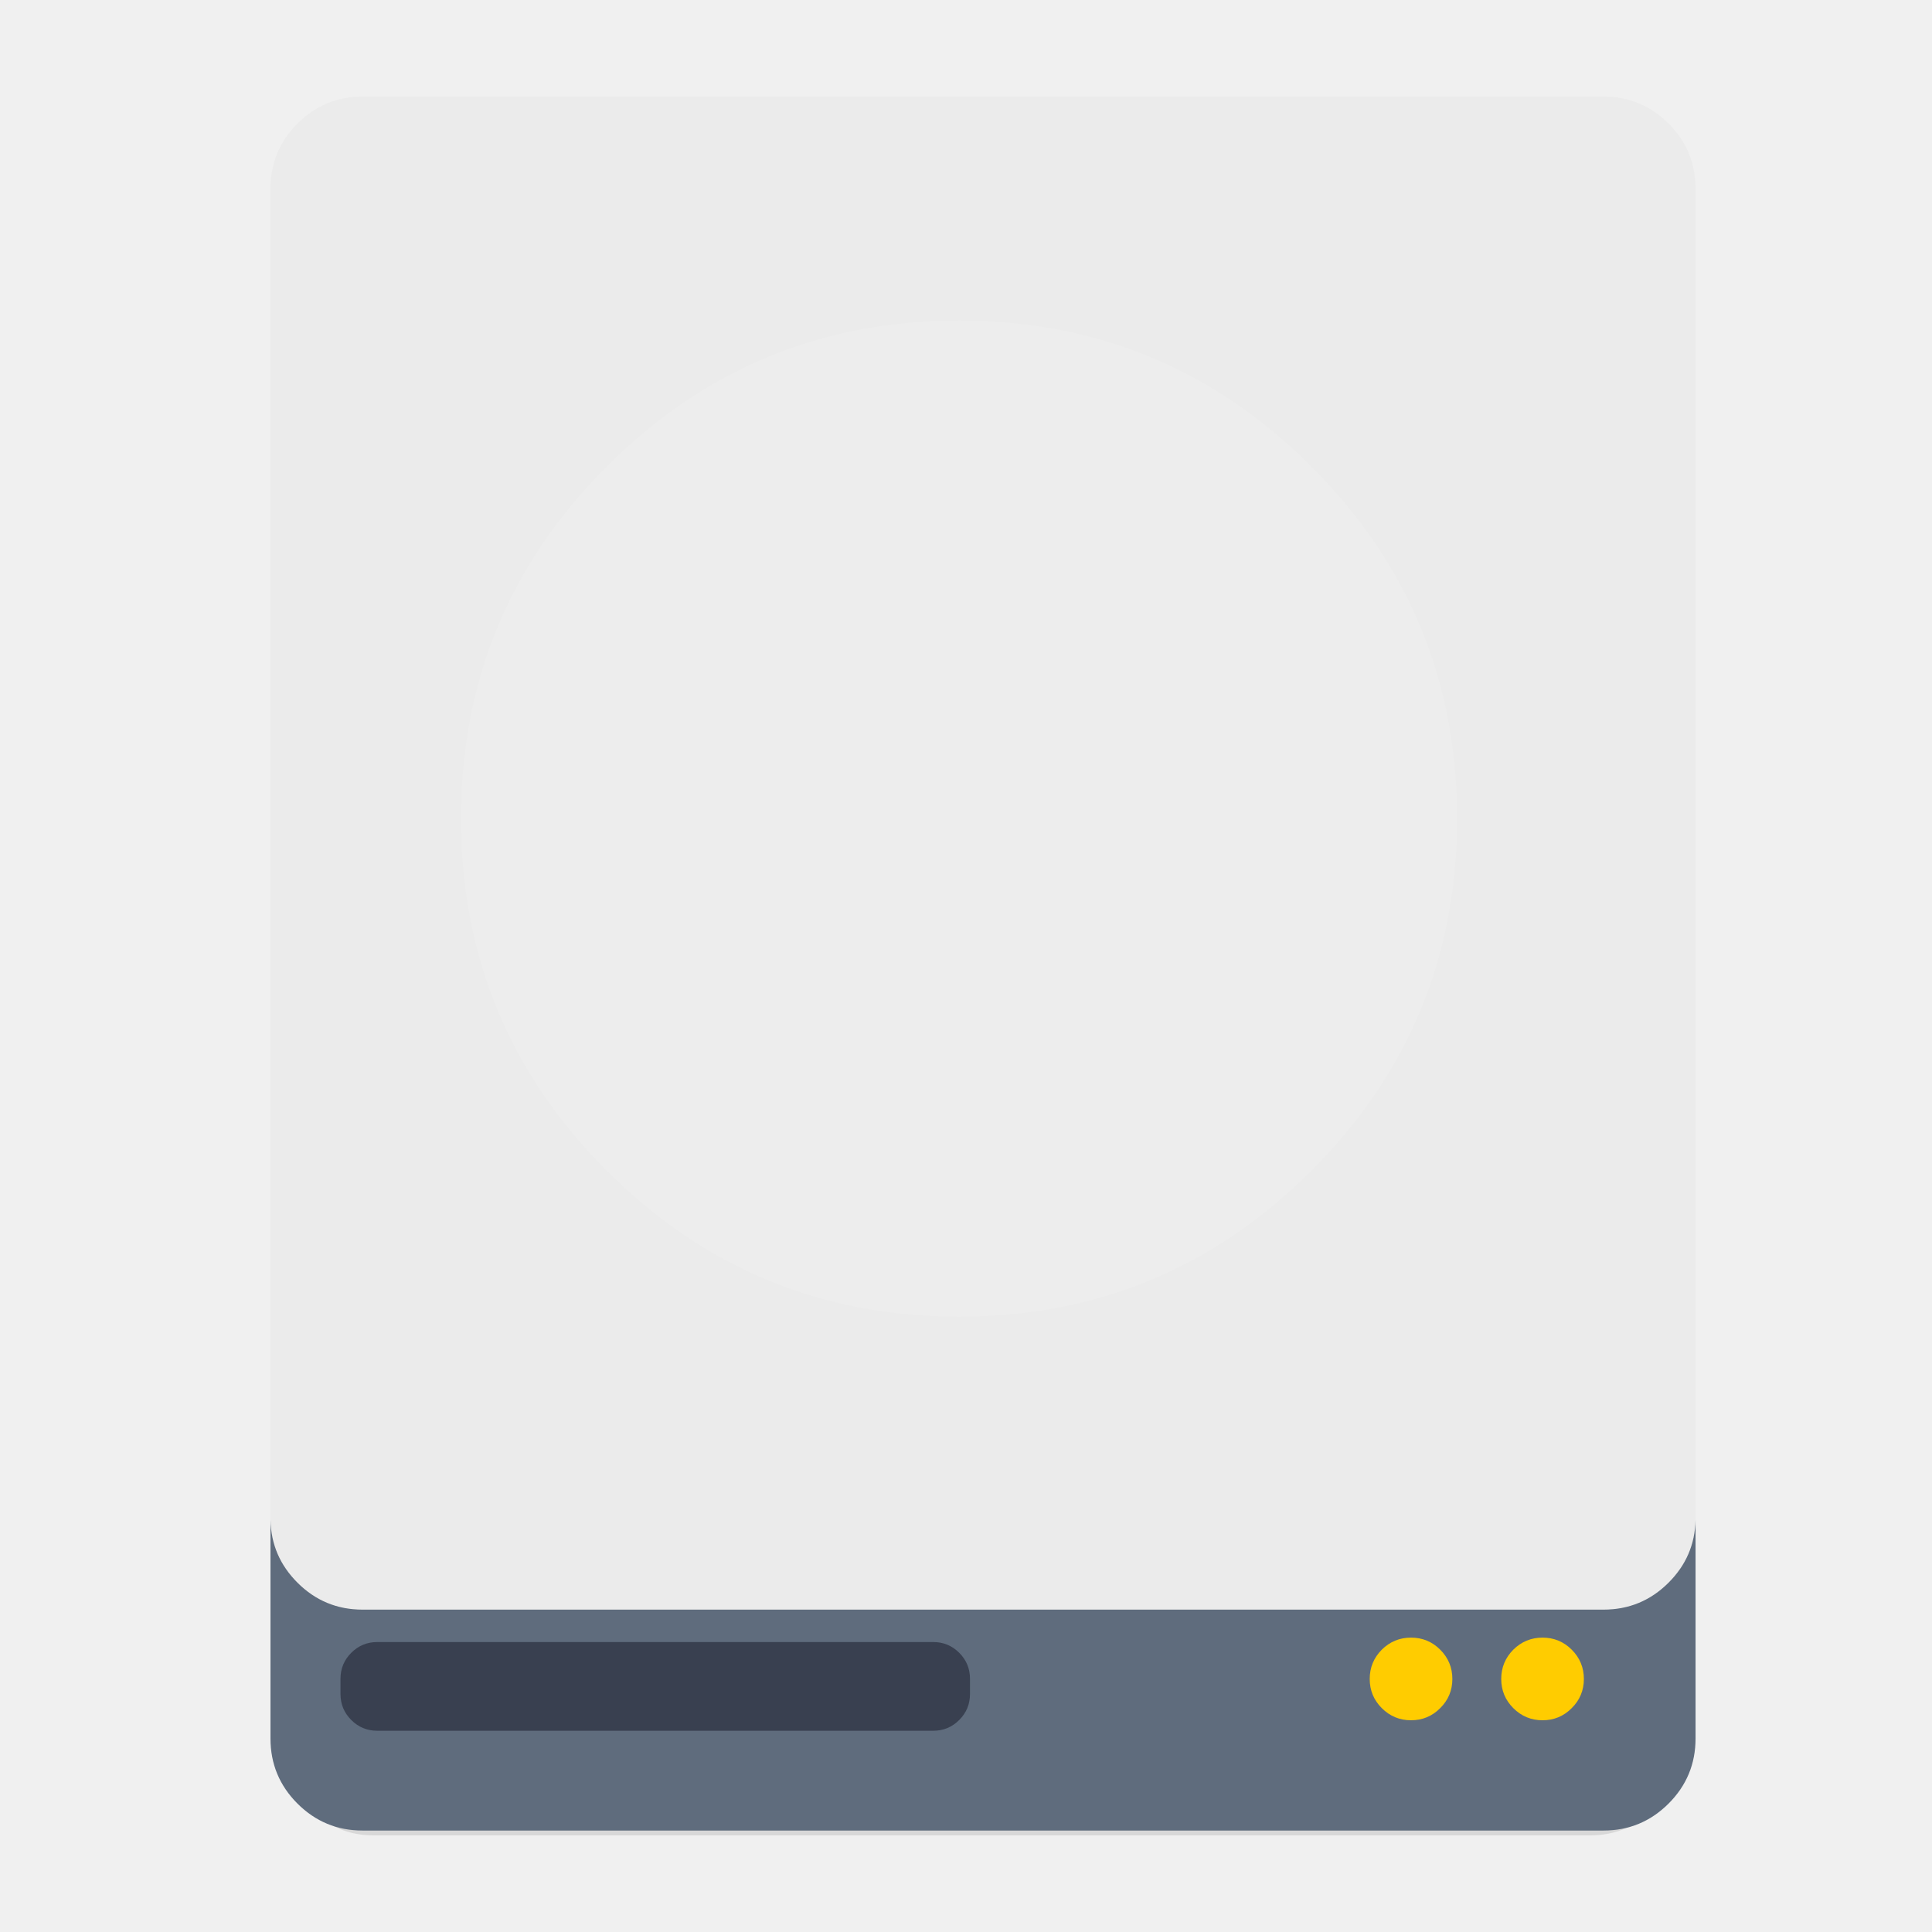
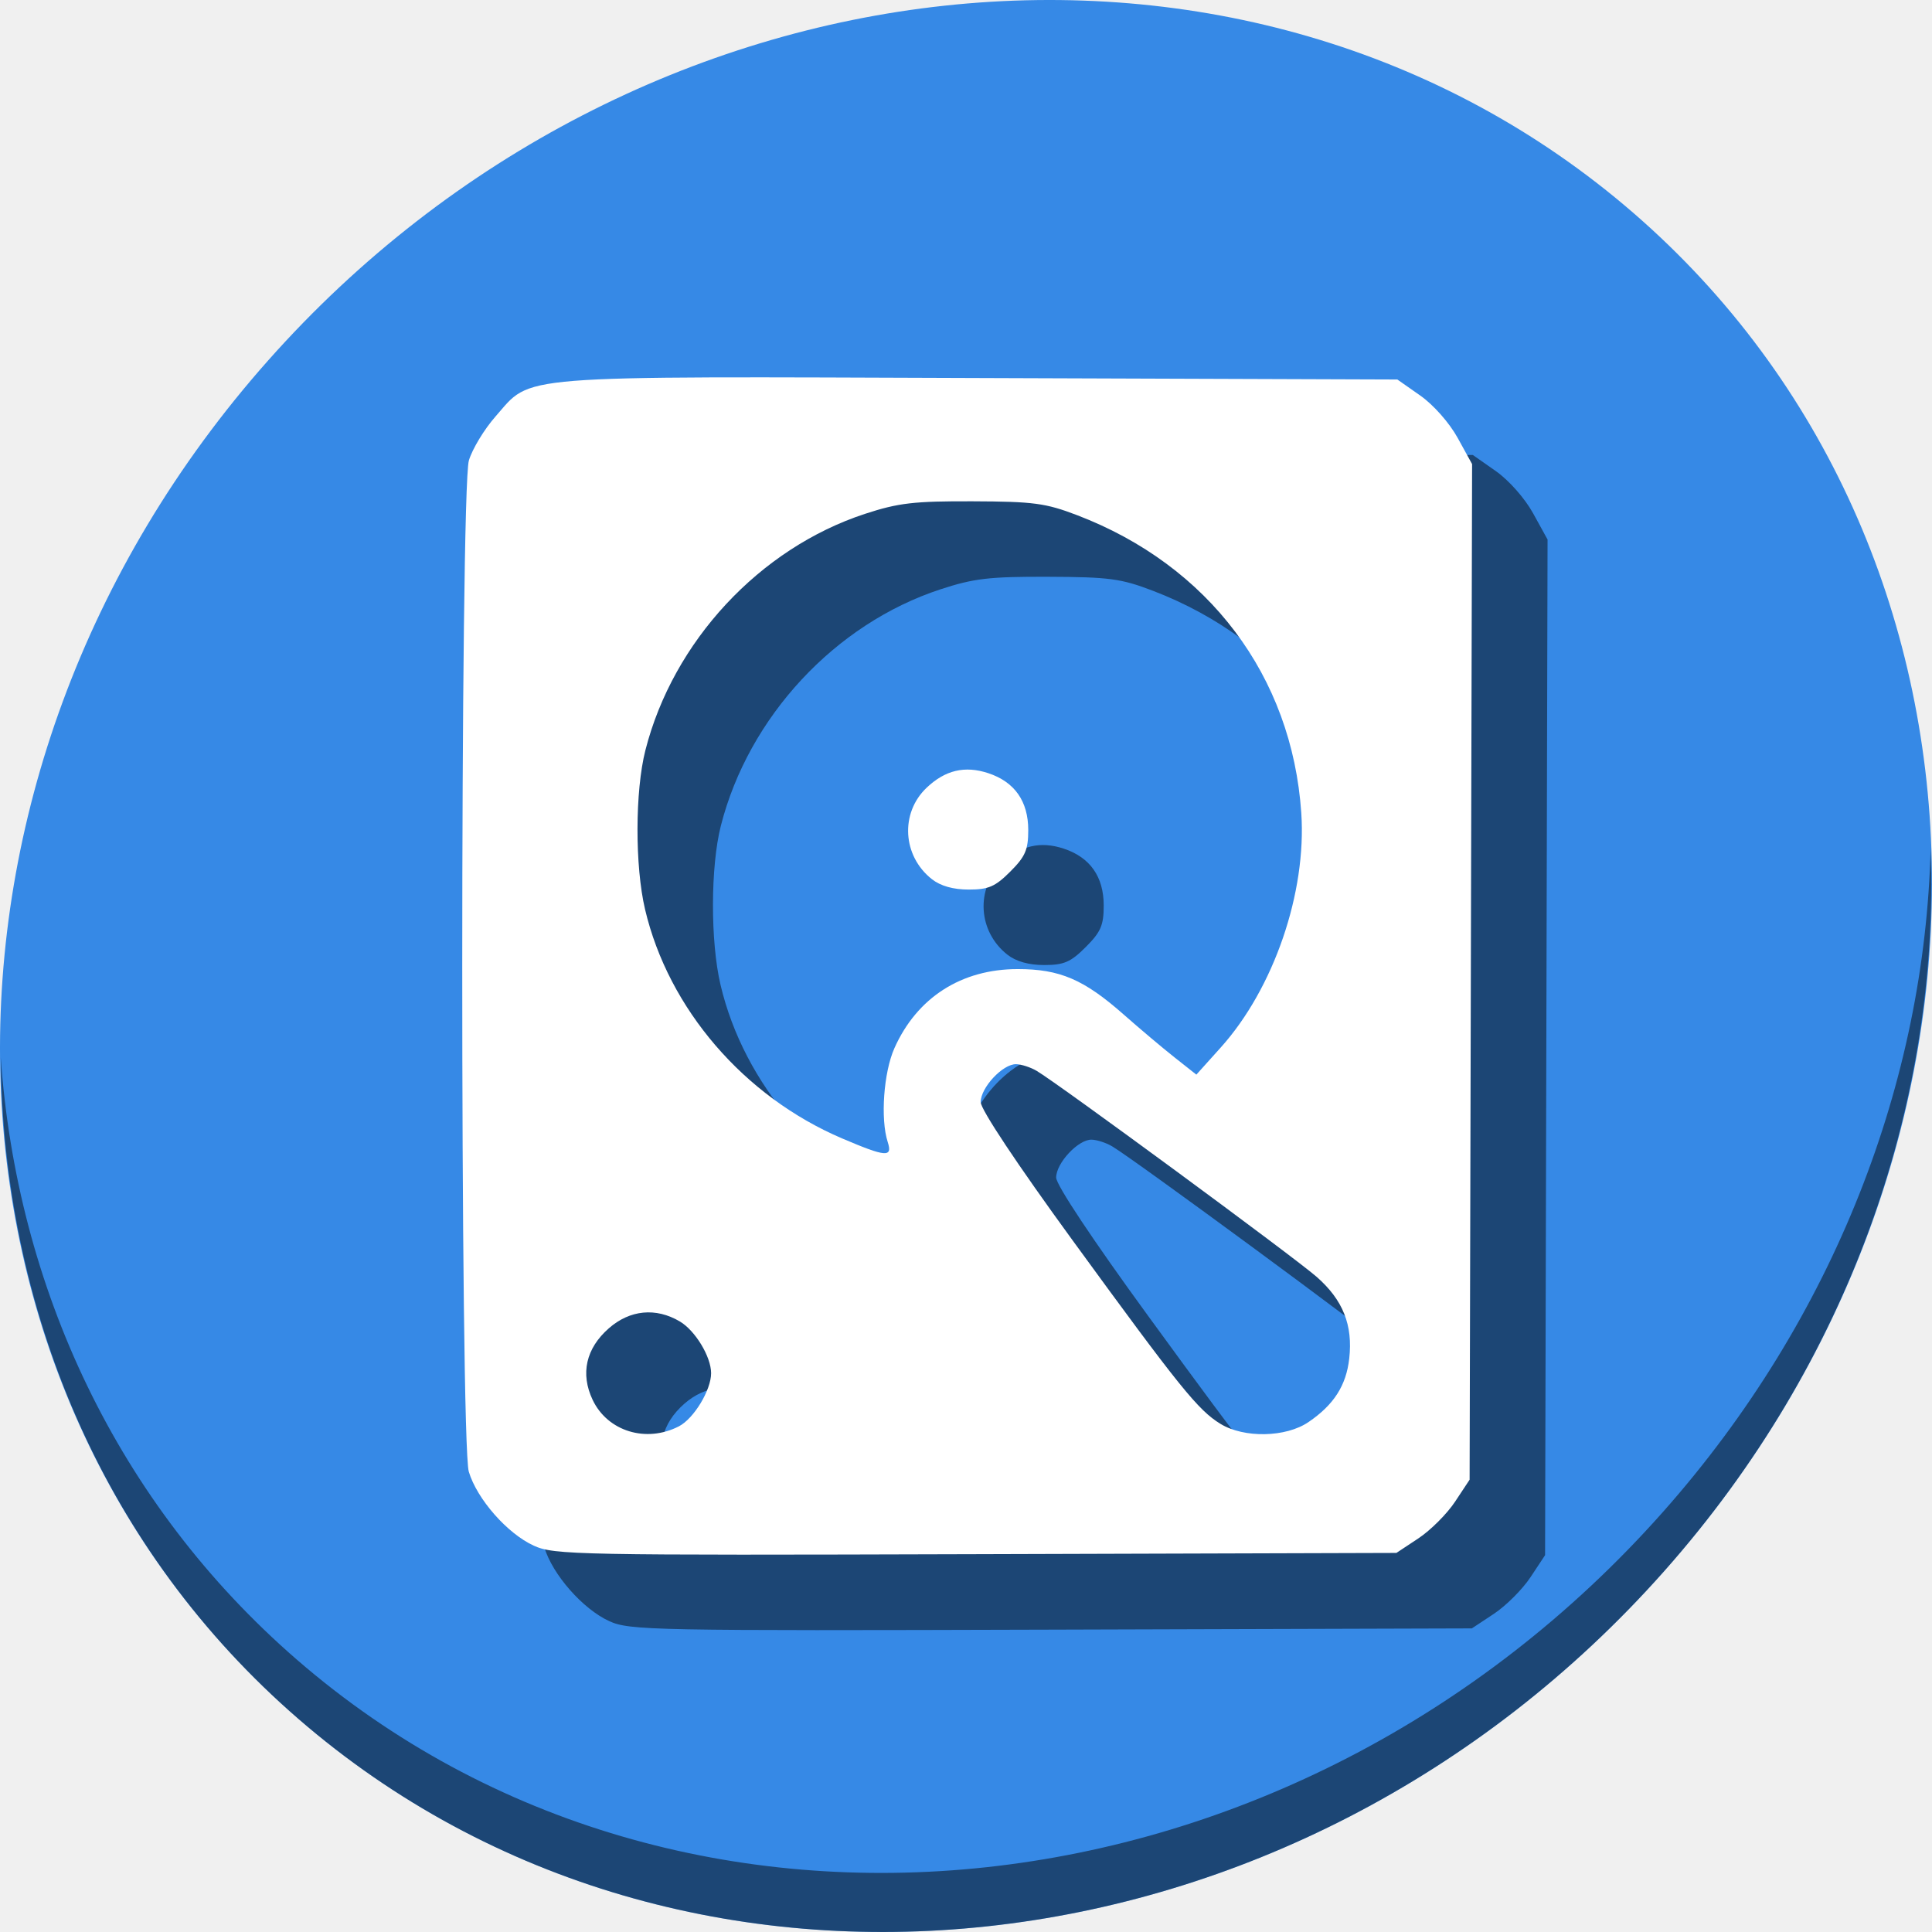
- <svg xmlns="http://www.w3.org/2000/svg" id="svg2" version="1.1" width="500" height="500">
+ <svg xmlns="http://www.w3.org/2000/svg" id="svg2" version="1.1" width="512" height="512">
  <defs id="defs6" />
-   <g id="g4147">
-     <g transform="matrix(0.4670256,0,0,0.4763699,5.63116,-2.822828)" id="Calque.__202">
-       <g id="shape">
-         <path style="fill:#000000;fill-opacity:0.098" d="M 919.15,109.8 Q 918.7,89.9 904.5,75.7 C 894.75,65.95 882.95,61.05 869.15,61.05 l -674.2,0 c -13.8,0 -25.6,4.9 -35.35,14.65 -9.45,9.45 -14.35,20.85 -14.65,34.1 l 0,843.25 c 0,13.8 4.9,25.6 14.65,35.35 9.75,9.75 21.55,14.65 35.35,14.65 l 674.2,0 c 13.8,0 25.6,-4.9 35.35,-14.65 9.75,-9.75 14.65,-21.55 14.65,-35.35 l 0,-843.25 z" id="path" />
-       </g>
-     </g>
-     <path style="fill:#ebebeb;fill-opacity:1" d="m 431.827,31.979 c -4.645,-4.645 -10.266,-6.979 -16.84,-6.979 l -321.169,0 c -6.574,0 -12.195,2.334 -16.84,6.979 -4.502,4.502 -6.836,9.932 -6.979,16.244 l 0,-0.012 0,345.166 q 0.218,9.46 6.979,16.22 c 4.645,4.645 10.266,6.979 16.84,6.979 l 321.169,0 c 6.574,0 12.195,-2.334 16.84,-6.979 4.502,-4.502 6.836,-9.909 6.979,-16.22 l 0,-345.166 0,0.012 c -0.143,-6.312 -2.477,-11.743 -6.979,-16.244 z" id="path1" />
-     <path style="fill:#5d6a7b;fill-opacity:0.988" d="M 76.979,409.597 Q 70.218,402.837 70,393.377 l 0,56.545 c 0,6.574 2.334,12.195 6.979,16.84 4.645,4.645 10.266,6.979 16.84,6.979 l 321.169,0 c 6.574,0 12.195,-2.334 16.84,-6.979 4.645,-4.645 6.979,-10.266 6.979,-16.84 l 0,-56.545 c -0.143,6.312 -2.477,11.719 -6.979,16.22 -4.645,4.645 -10.266,6.979 -16.84,6.979 l -321.169,0 c -6.574,0 -12.195,-2.334 -16.84,-6.979 z" id="path2" />
-     <g style="fill:#394050" id="Calque.__204" transform="matrix(0.4763699,0,0,0.4763699,4.2767,-2.822828)">
-       <g style="fill:#394050;overflow:visible" overflow="visible" id="Symbole.__2026_1">
-         <g style="fill:#394050" id="Calque.__208">
-           <g style="fill:#394050" id="shape17">
-             <path style="fill:#394050;fill-opacity:1" d="m 518,918 q 0,-8.3 -5.85,-14.15 C 508.25,899.95 503.55,898 498,898 l -302,0 c -5.55,0 -10.25,1.95 -14.15,5.85 -3.9,3.9 -5.85,8.6 -5.85,14.15 l 0,8.2 c 0,5.55 1.95,10.25 5.85,14.15 3.9,3.9 8.6,5.85 14.15,5.85 l 302,0 c 5.55,0 10.25,-1.95 14.15,-5.85 3.9,-3.9 5.85,-8.6 5.85,-14.15 l 0,-8.2 z" id="path11" />
-           </g>
-         </g>
-       </g>
-     </g>
-     <path style="fill:#ffffff;fill-opacity:0.098" d="m 339.355,303.007 q 37.752,-37.752 37.752,-91.153 c 0,-35.609 -12.576,-65.977 -37.752,-91.153 -25.176,-25.176 -55.545,-37.752 -91.153,-37.752 -35.609,0 -65.977,12.576 -91.153,37.752 -25.176,25.176 -37.752,55.545 -37.752,91.153 0,35.609 12.576,65.977 37.752,91.153 25.176,25.176 55.545,37.752 91.153,37.752 35.609,0 65.977,-12.576 91.153,-37.752 z" id="path6" />
-     <path style="fill:#ffcc00;fill-opacity:1" d="m 399.211,445.203 c 2.954,0 5.478,-1.048 7.55,-3.144 2.096,-2.072 3.144,-4.597 3.144,-7.55 0,-2.953 -1.048,-5.478 -3.144,-7.574 -2.072,-2.072 -4.597,-3.12 -7.55,-3.12 -2.953,0 -5.478,1.048 -7.574,3.12 -2.072,2.096 -3.12,4.621 -3.12,7.574 0,2.953 1.048,5.478 3.12,7.55 2.096,2.096 4.621,3.144 7.574,3.144 z m -23.342,-10.694 c 0,-2.953 -1.048,-5.478 -3.144,-7.574 -2.072,-2.072 -4.597,-3.12 -7.55,-3.12 -2.953,0 -5.478,1.048 -7.574,3.12 -2.072,2.096 -3.12,4.621 -3.12,7.574 0,2.953 1.048,5.478 3.12,7.55 2.096,2.096 4.621,3.144 7.574,3.144 2.954,0 5.478,-1.048 7.55,-3.144 2.096,-2.072 3.144,-4.597 3.144,-7.55 z" id="path7" />
+   <g id="g827">
+     <path id="path27" d="M 432.913,56.474 C 535.106,145.049 538.74,306.174 441.03,416.373 343.32,526.572 181.28,544.101 79.087,455.526 -23.106,366.951 -26.74,205.826 70.97,95.627 168.68,-14.572 330.72,-32.101 432.913,56.474 Z" style="fill:#3689e6;fill-opacity:1;stroke-width:11.11" />
+     <path id="path51" d="M 511.636,224.904 C 510.084,286.215 486.474,349.058 440.669,400.718 342.959,510.917 180.919,528.446 78.726,439.871 30.827,398.356 4.497,340.923 0.194,280.229 0.799,346.585 27.117,410.482 79.079,455.519 181.272,544.094 343.32,526.556 441.022,416.366 490.727,360.308 514.027,291.075 511.636,224.904 Z" style="opacity:1;fill:#000000;fill-opacity:0.49;stroke-width:11.11" />
+     <path style="fill:#000000;fill-opacity:0.49;stroke-width:1.401" d="m 161.447,429.612 c -7.001,-3.196 -15.037,-12.343 -17.206,-19.585 -2.335,-7.794 -2.315,-260.217 0.022,-268.015 0.906,-3.024 4.069,-8.25 7.03,-11.613 9.854,-11.194 3.13,-10.658 128.128,-10.218 l 110.891,0.39 6.073,4.255 c 3.478,2.437 7.71,7.225 9.904,11.206 l 3.831,6.951 -0.329,134.576 -0.329,134.576 -3.864,5.839 c -2.125,3.211 -6.491,7.577 -9.702,9.703 l -5.838,3.864 -111.464,0.333 c -105.907,0.316 -111.747,0.203 -117.145,-2.261 z m 38.48,-31.628 c 3.947,-2.041 8.524,-9.596 8.524,-14.069 0,-4.356 -4.198,-11.3 -8.293,-13.719 -6.351,-3.751 -13.229,-3.085 -18.819,1.822 -6.059,5.32 -7.574,12.024 -4.285,18.956 3.966,8.357 14.202,11.494 22.873,7.01 z m 166.825,-1.112 c 6.723,-4.575 10.003,-9.684 10.809,-16.833 1,-8.87 -1.65,-15.521 -8.626,-21.655 -5.905,-5.192 -68.555,-51.281 -74.237,-54.613 -1.596,-0.936 -4.033,-1.724 -5.416,-1.751 -3.532,-0.07 -9.392,6.196 -9.391,10.042 5.7e-4,1.948 9.623,16.421 24.408,36.712 28.377,38.945 33.22,44.953 39.152,48.571 6.266,3.821 17.321,3.596 23.3,-0.473 z M 255.251,322.631 c -1.966,-6.104 -1.081,-18.445 1.782,-24.864 5.981,-13.407 17.741,-20.95 32.662,-20.95 11.158,0 17.535,2.731 28.059,12.014 4.261,3.759 10.345,8.887 13.52,11.396 l 5.772,4.561 6.457,-7.182 c 14.055,-15.633 22.783,-41.05 21.35,-62.173 -2.46,-36.262 -24.531,-65.575 -59.411,-78.907 -8.348,-3.191 -11.555,-3.617 -27.653,-3.674 -15.582,-0.055 -19.701,0.424 -28.542,3.319 -27.948,9.154 -50.859,33.813 -58.212,62.654 -2.752,10.794 -2.794,30.7 -0.088,42.176 6.211,26.344 26.213,49.595 52.199,60.682 11.677,4.982 13.448,5.12 12.104,0.947 z m 11.71,-69.641 c -7.8,-6.135 -8.463,-17.509 -1.412,-24.216 4.933,-4.692 10.138,-5.927 16.345,-3.879 6.989,2.307 10.602,7.441 10.602,15.069 0,5.245 -0.768,7.023 -4.763,11.017 -3.994,3.994 -5.772,4.763 -11.017,4.763 -4.098,0 -7.462,-0.95 -9.756,-2.754 z" id="path869" />
+     <path id="path867" d="m 141.447,409.612 c -7.001,-3.196 -15.037,-12.343 -17.206,-19.585 -2.335,-7.794 -2.315,-260.217 0.022,-268.015 0.906,-3.024 4.069,-8.25 7.03,-11.613 9.854,-11.194 3.13,-10.658 128.128,-10.218 l 110.891,0.39 6.073,4.255 c 3.478,2.437 7.71,7.225 9.904,11.206 l 3.831,6.951 -0.329,134.576 -0.329,134.576 -3.864,5.839 c -2.125,3.211 -6.491,7.577 -9.702,9.703 l -5.838,3.864 -111.464,0.333 c -105.907,0.316 -111.747,0.203 -117.145,-2.261 z m 38.48,-31.628 c 3.947,-2.041 8.524,-9.596 8.524,-14.069 0,-4.356 -4.198,-11.3 -8.293,-13.719 -6.351,-3.751 -13.229,-3.085 -18.819,1.822 -6.059,5.32 -7.574,12.024 -4.285,18.956 3.966,8.357 14.202,11.494 22.873,7.01 z m 166.825,-1.112 c 6.723,-4.575 10.003,-9.684 10.809,-16.833 1,-8.87 -1.65,-15.521 -8.626,-21.655 -5.905,-5.192 -68.555,-51.281 -74.237,-54.613 -1.596,-0.936 -4.033,-1.724 -5.416,-1.751 -3.532,-0.07 -9.392,6.196 -9.391,10.042 5.7e-4,1.948 9.623,16.421 24.408,36.712 28.377,38.945 33.22,44.953 39.152,48.571 6.266,3.821 17.321,3.596 23.3,-0.473 z M 235.251,302.631 c -1.966,-6.104 -1.081,-18.445 1.782,-24.864 5.981,-13.407 17.741,-20.95 32.662,-20.95 11.158,0 17.535,2.731 28.059,12.014 4.261,3.759 10.345,8.887 13.52,11.396 l 5.772,4.561 6.457,-7.182 c 14.055,-15.633 22.783,-41.05 21.35,-62.173 -2.46,-36.262 -24.531,-65.575 -59.411,-78.907 -8.348,-3.191 -11.555,-3.617 -27.653,-3.674 -15.582,-0.055 -19.701,0.424 -28.542,3.319 -27.948,9.154 -50.859,33.813 -58.212,62.654 -2.752,10.794 -2.794,30.7 -0.088,42.176 6.211,26.344 26.213,49.595 52.199,60.682 11.677,4.982 13.448,5.12 12.104,0.947 z m 11.71,-69.641 c -7.8,-6.135 -8.463,-17.509 -1.412,-24.216 4.933,-4.692 10.138,-5.927 16.345,-3.879 6.989,2.307 10.602,7.441 10.602,15.069 0,5.245 -0.768,7.023 -4.763,11.017 -3.994,3.994 -5.772,4.763 -11.017,4.763 -4.098,0 -7.462,-0.95 -9.756,-2.754 z" style="fill:#ffffff;stroke-width:1.401" />
  </g>
</svg>
